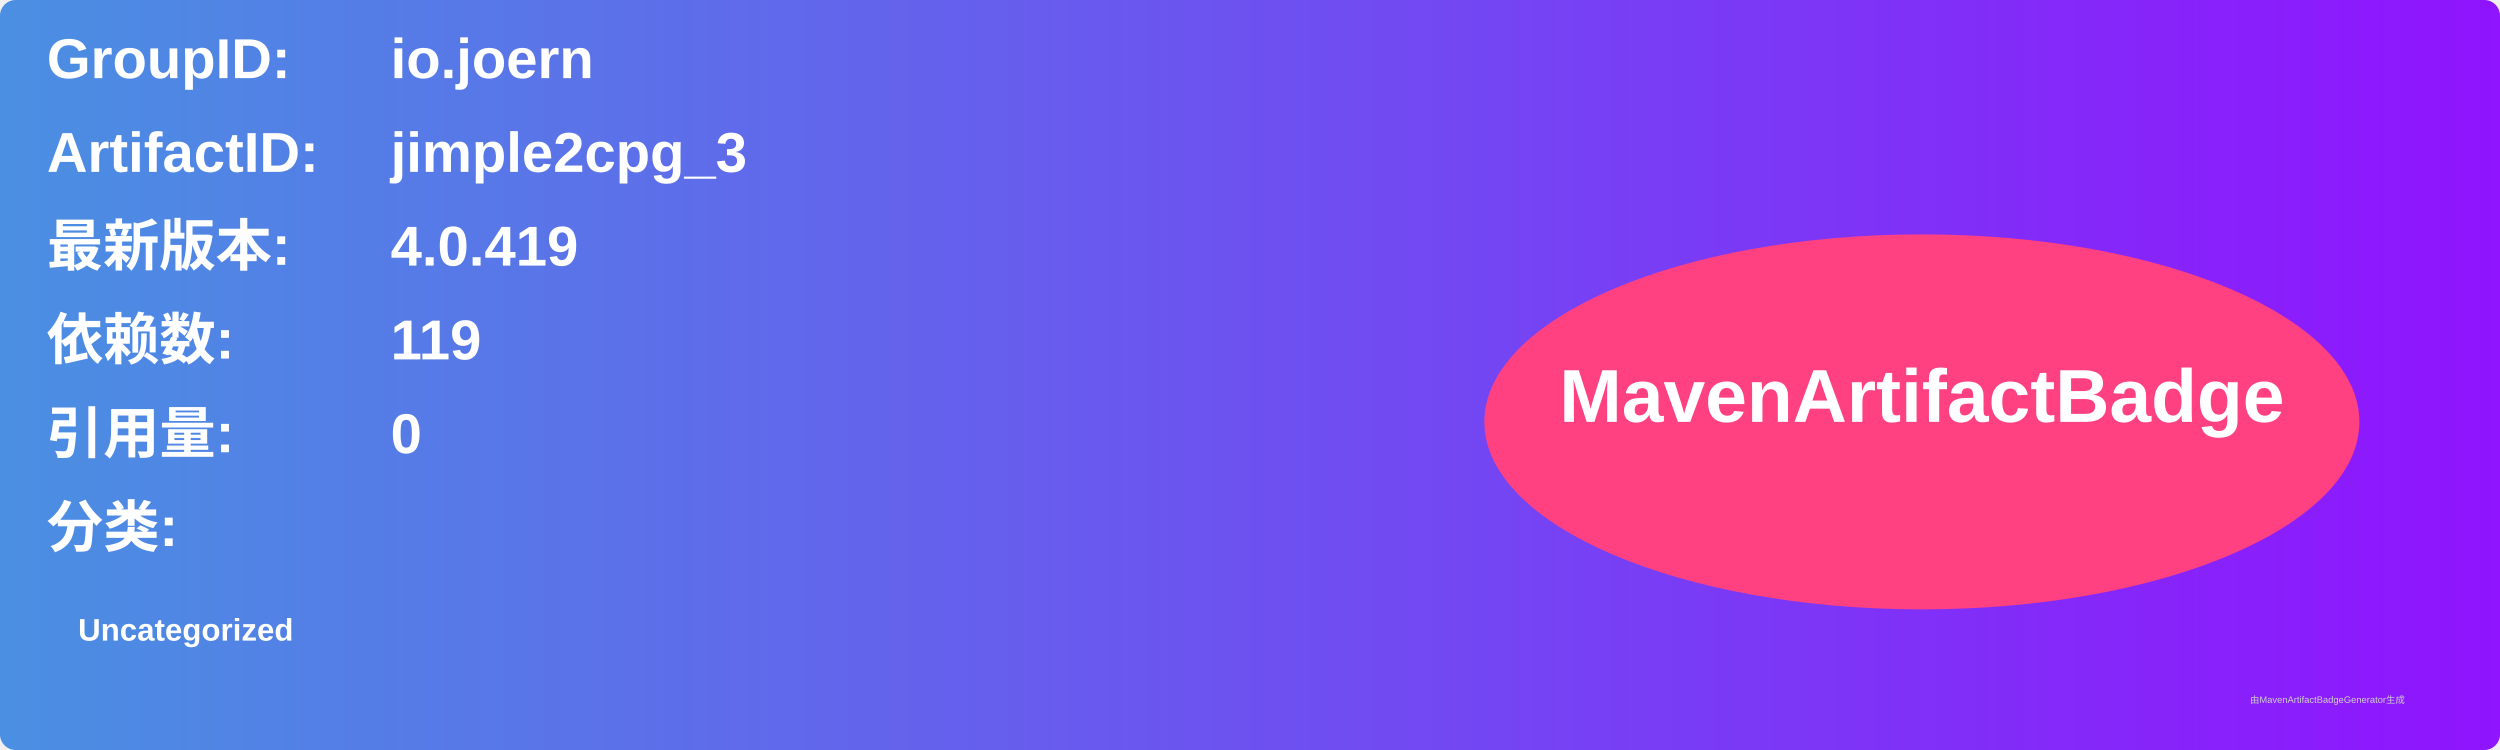
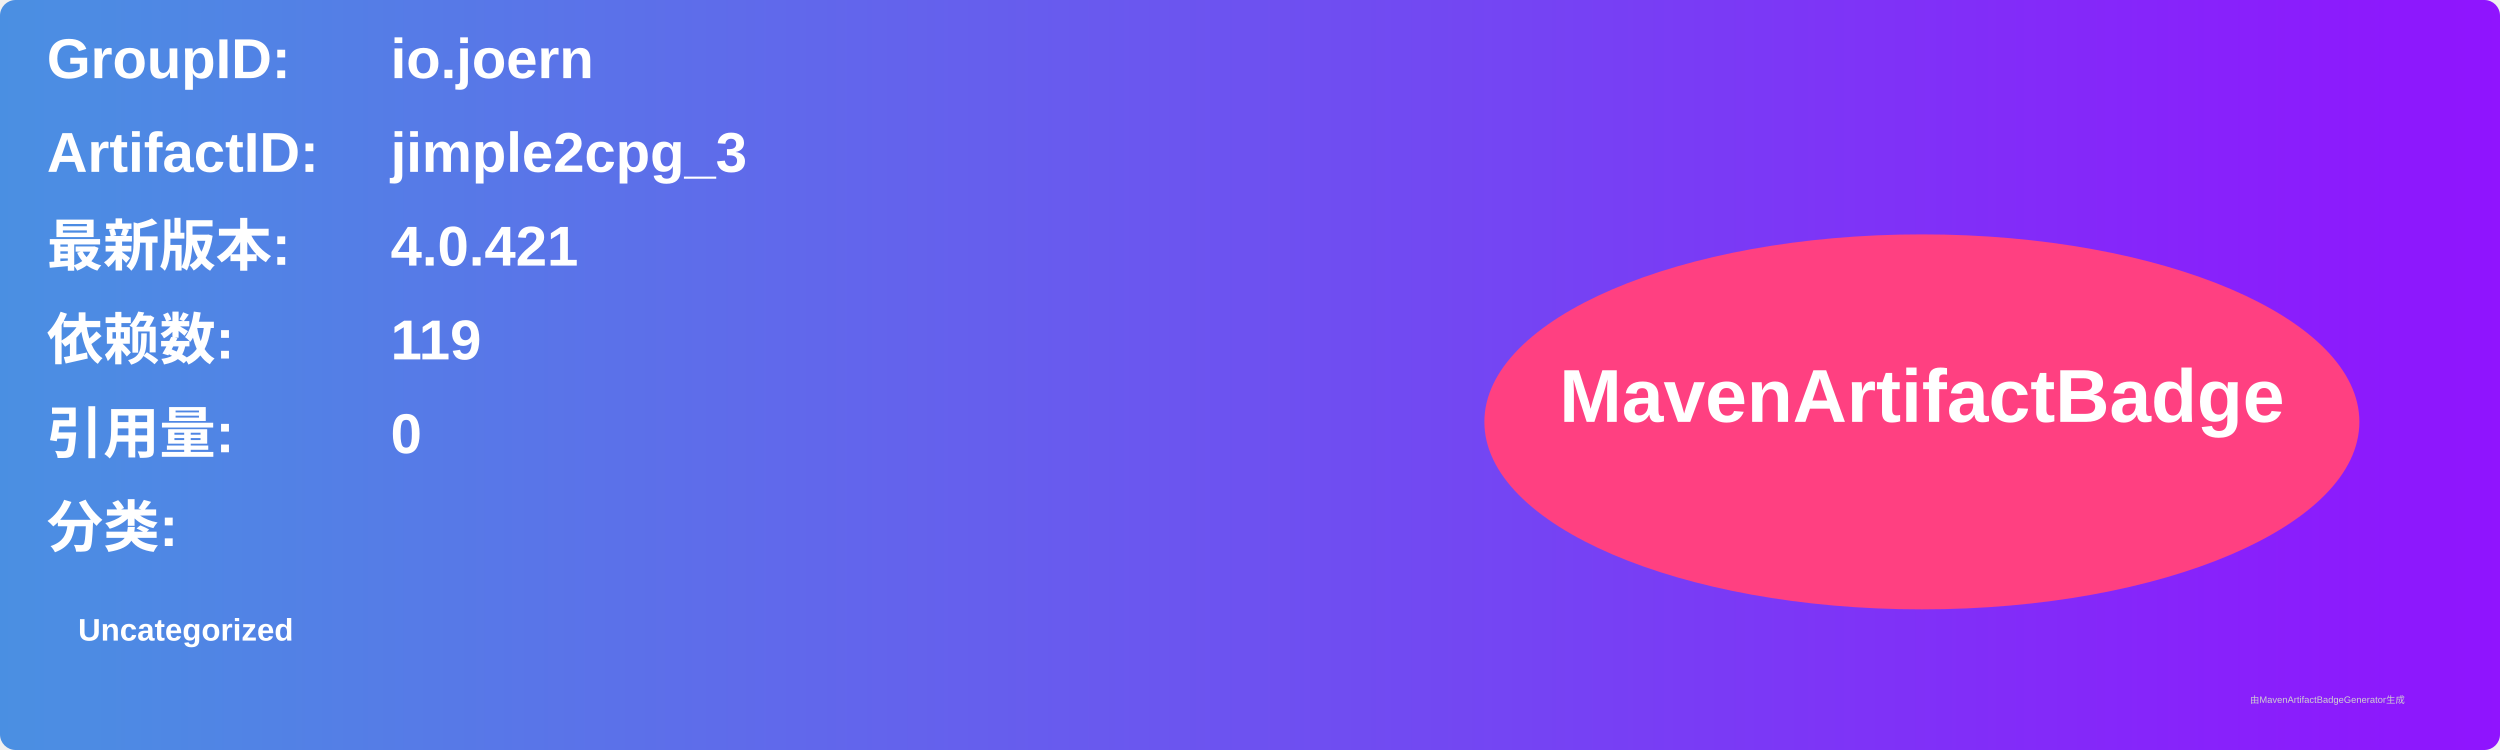
<svg xmlns="http://www.w3.org/2000/svg" width="800" height="240" viewBox="0 0 800 240">
  <linearGradient id="grad" x1="0%" y1="0%" x2="100%" y2="0%">
    <stop offset="0%" stop-color="#4a90e2" />
    <stop offset="100%" stop-color="#9013fe" />
  </linearGradient>
  <rect width="100%" height="100%" rx="5" ry="5" fill="url(#grad)" />
  <g transform="translate(15, 15)">
    <text x="0" y="10" font-family="Arial" font-size="18" fill="white" font-weight="bold" width="260">GroupID:</text>
    <text x="110" y="10" font-family="Arial" font-size="18" fill="white" font-weight="bold" width="460">io.joern</text>
    <text x="0" y="40" font-family="Arial" font-size="18" fill="white" font-weight="bold" width="260">ArtifactID:</text>
    <text x="110" y="40" font-family="Arial" font-size="18" fill="white" font-weight="bold" width="460">jimple2cpg_3</text>
    <text x="0" y="70" font-family="Arial" font-size="18" fill="white" font-weight="bold">最新版本:</text>
    <text x="110" y="70" font-family="Arial" font-size="18" fill="white" font-weight="bold">
-       <tspan font-weight="bold">4.0.419</tspan>
+       <tspan font-weight="bold">4.0.421</tspan>
    </text>
    <text x="0" y="100" font-family="Arial" font-size="18" fill="white" font-weight="bold">依赖数: </text>
    <text x="110" y="100" font-family="Arial" font-size="18" fill="white">
      <tspan font-weight="bold">119</tspan>
    </text>
    <text x="0" y="130" font-family="Arial" font-size="18" fill="white" font-weight="bold">引用量: </text>
    <text x="110" y="130" font-family="Arial" font-size="18" fill="white">
      <tspan font-weight="bold">0</tspan>
    </text>
    <text x="0" y="160" font-family="Arial" font-size="18" fill="white" font-weight="bold">分类:</text>
    <text x="10" y="190" font-family="Arial" font-size="10" fill="white">
      <tspan font-weight="bold">Uncategorized</tspan>
    </text>
    <ellipse cx="600" cy="120" rx="140" ry="60" fill="#ff4081" />
    <text x="600" y="120" text-anchor="middle" font-family="Arial" font-size="24" fill="white" font-weight="bold">MavenArtifactBadge</text>
  </g>
  <text x="720" y="225" font-family="Arial" font-size="3" fill="#d0d0d0">由MavenArtifactBadgeGenerator生成</text>
</svg>
